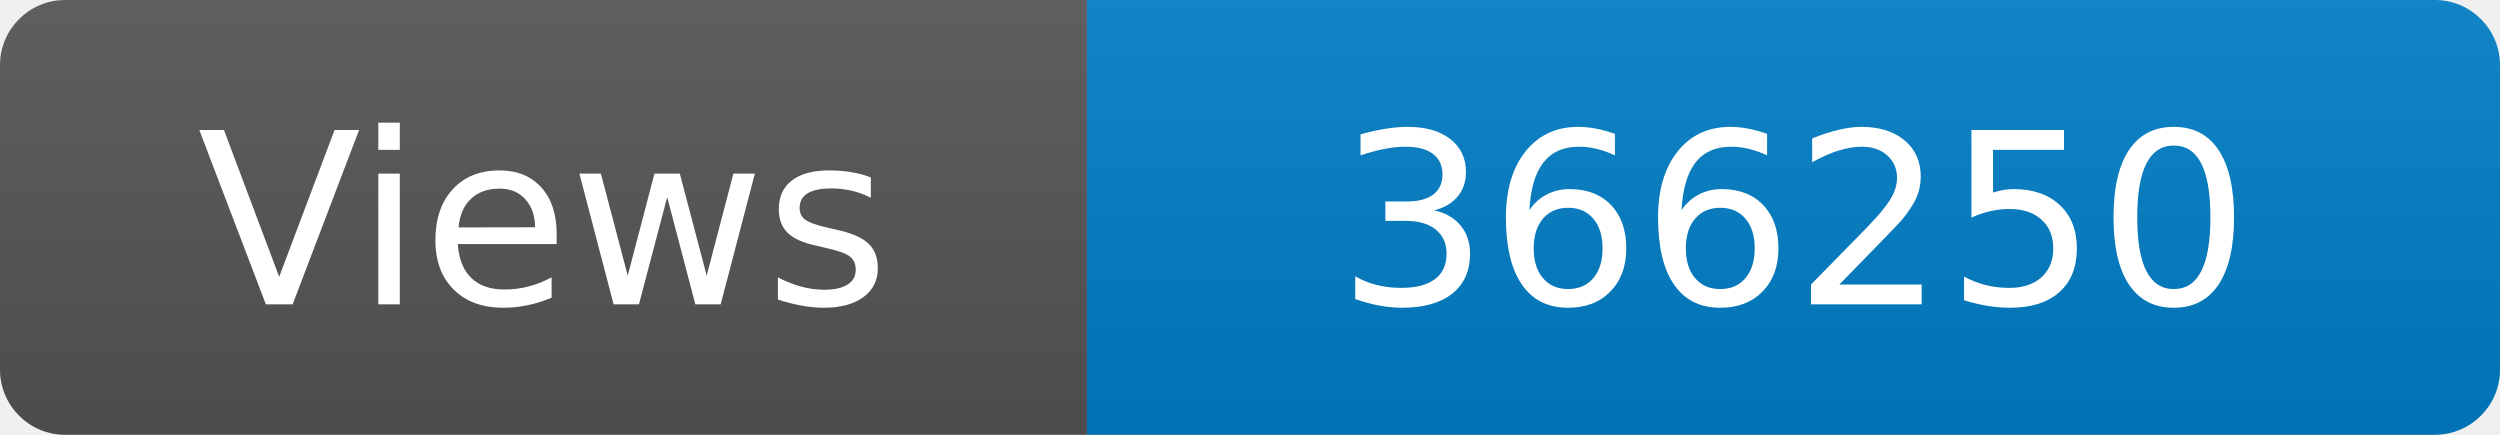
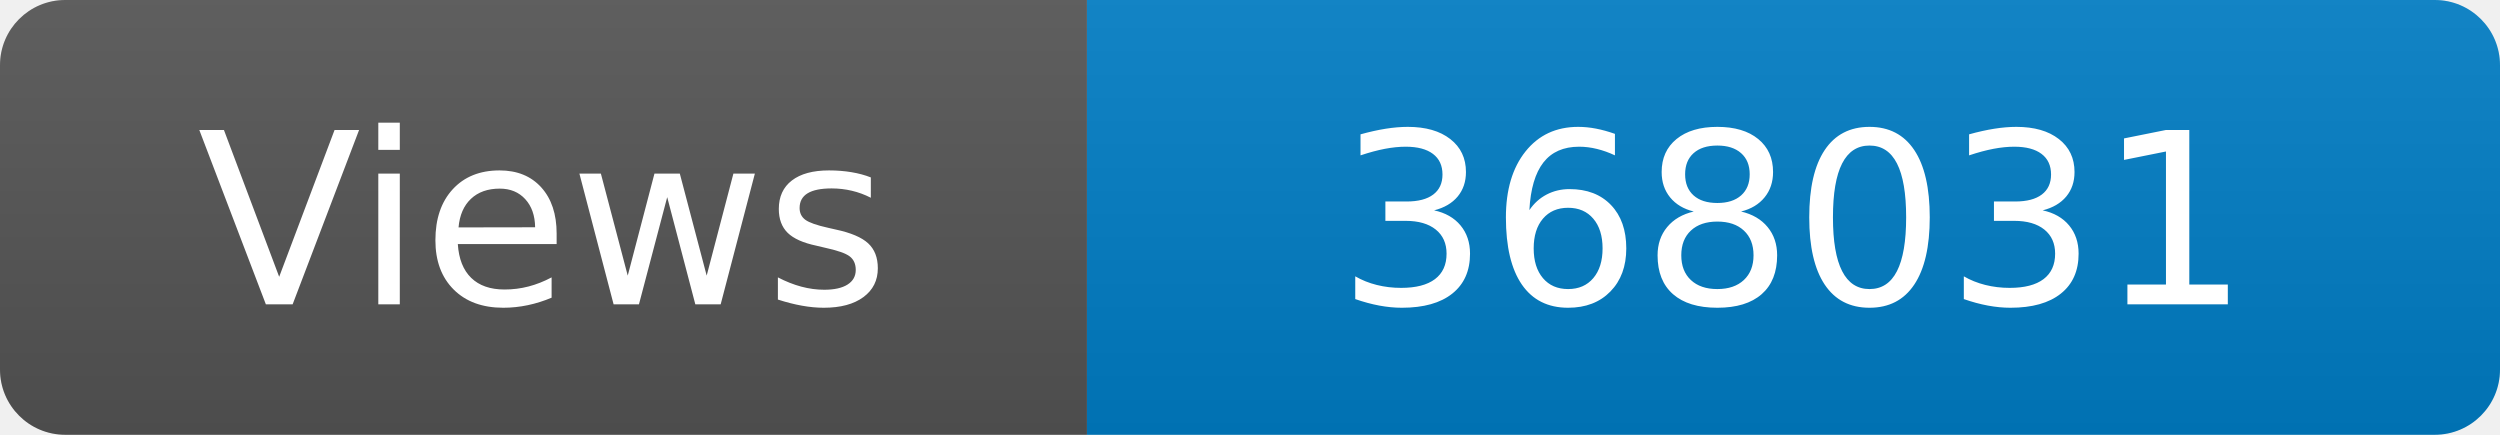
<svg xmlns="http://www.w3.org/2000/svg" width="115" height="20" role="img" aria-label="Maintained?: yes">
  <linearGradient id="s" x2="0" y2="100%">
    <stop offset="0" stop-color="#bbb" stop-opacity=".1" />
    <stop offset="1" stop-opacity=".1" />
  </linearGradient>
  <clipPath id="r">
    <rect width="115" height="20" rx="3" fill="#fff" />
  </clipPath>
  <g clip-path="url(#r)">
    <rect width="50" height="20" fill="#555" />
    <rect x="50" width="160" height="20" fill="#007ec6" />
    <rect width="115" height="20" fill="url(#s)" />
  </g>
  <g fill="#fff" text-anchor="middle" font-family="Verdana,Geneva,DejaVu Sans,sans-serif" font-size="110">
    <text x="250" y="140" transform="scale(.1)" fill="#fff">Views</text>
-     <text x="825" y="140" transform="scale(.1)" fill="#fff">366250</text>
+     <text x="825" y="140" transform="scale(.1)" fill="#fff">368031</text>
  </g>
</svg>
